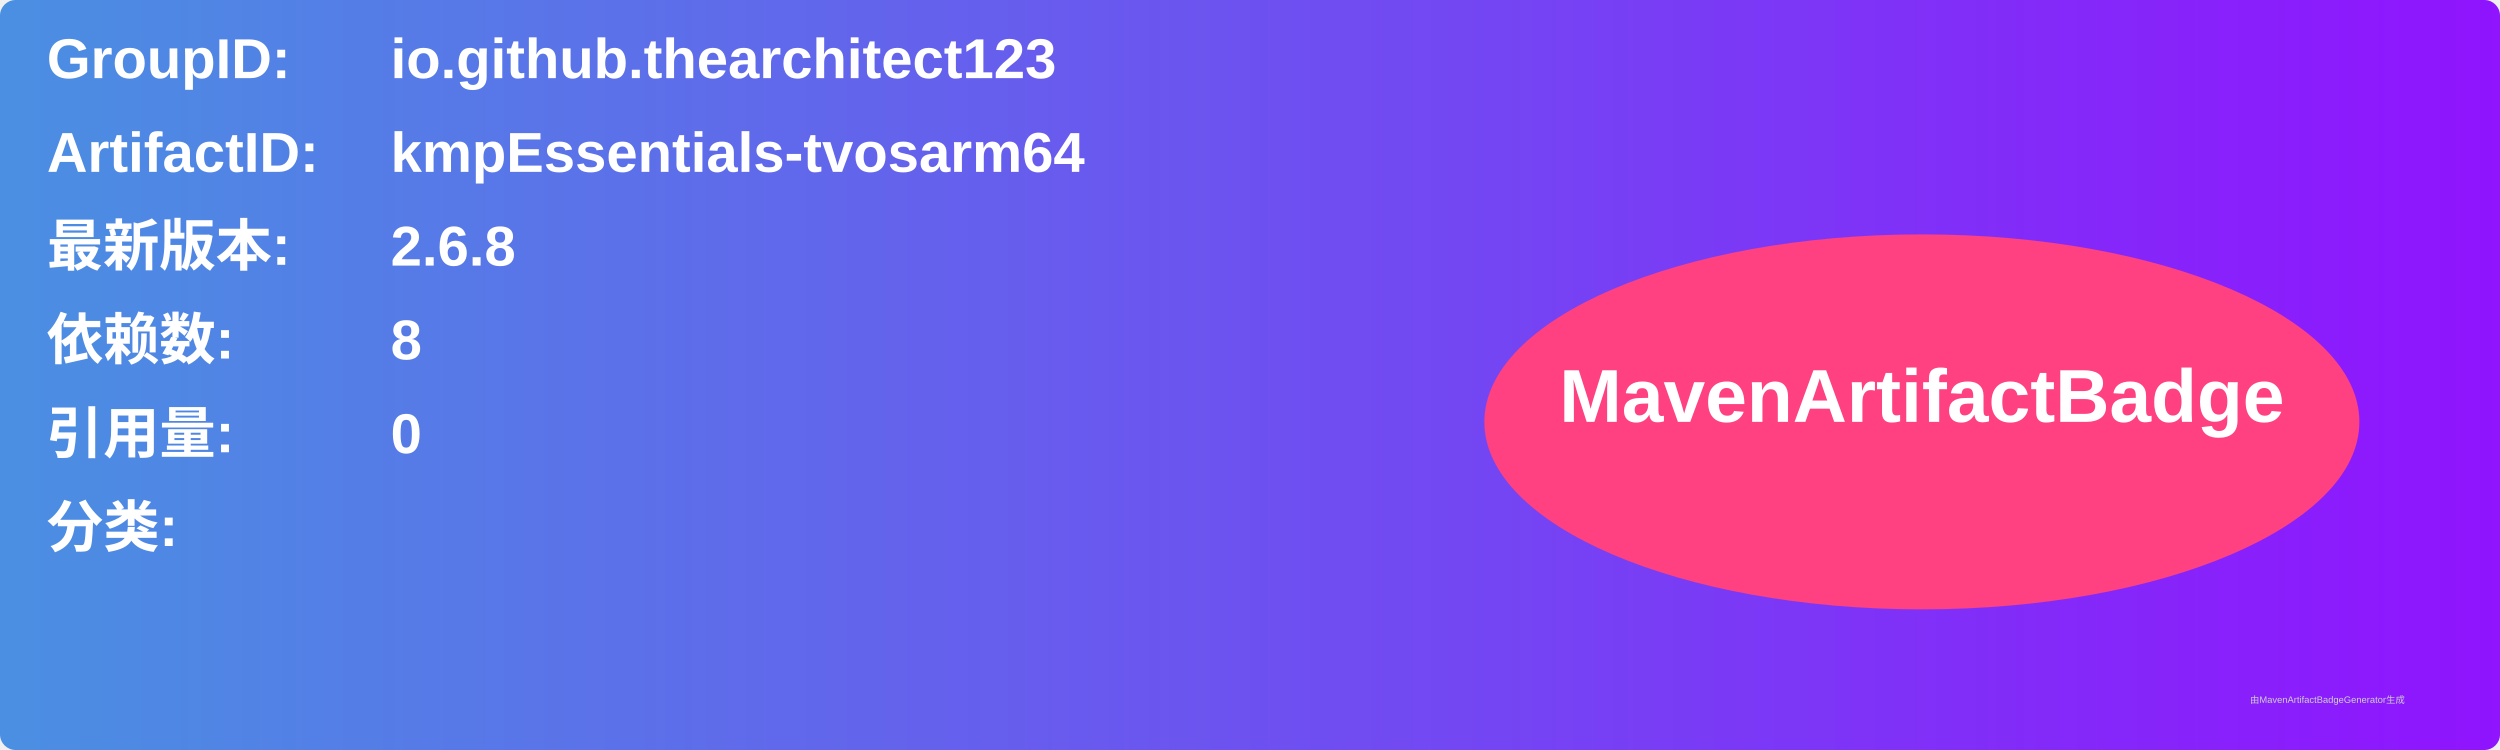
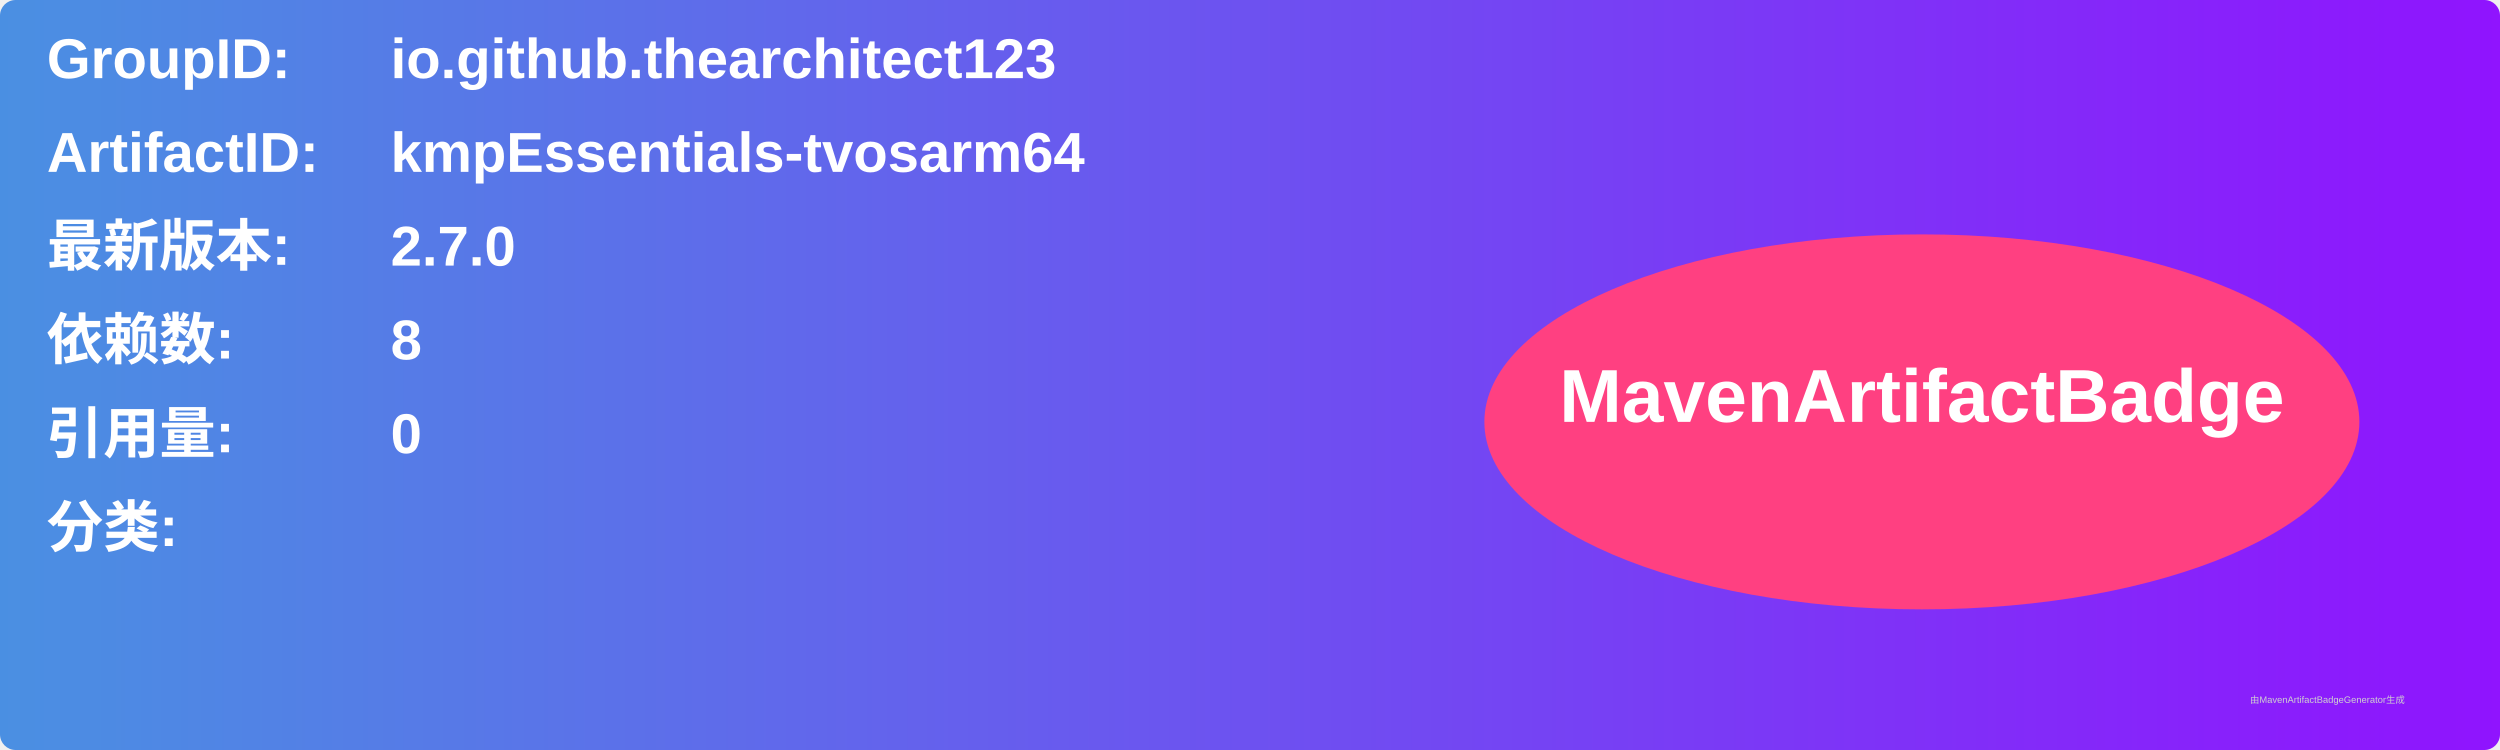
<svg xmlns="http://www.w3.org/2000/svg" width="800" height="240" viewBox="0 0 800 240">
  <linearGradient id="grad" x1="0%" y1="0%" x2="100%" y2="0%">
    <stop offset="0%" stop-color="#4a90e2" />
    <stop offset="100%" stop-color="#9013fe" />
  </linearGradient>
  <rect width="100%" height="100%" rx="5" ry="5" fill="url(#grad)" />
  <g transform="translate(15, 15)">
    <text x="0" y="10" font-family="Arial" font-size="18" fill="white" font-weight="bold" width="260">GroupID:</text>
    <text x="110" y="10" font-family="Arial" font-size="18" fill="white" font-weight="bold" width="460">io.github.thearchitect123</text>
    <text x="0" y="40" font-family="Arial" font-size="18" fill="white" font-weight="bold" width="260">ArtifactID:</text>
    <text x="110" y="40" font-family="Arial" font-size="18" fill="white" font-weight="bold" width="460">kmpEssentials-tvosarm64</text>
    <text x="0" y="70" font-family="Arial" font-size="18" fill="white" font-weight="bold">最新版本:</text>
    <text x="110" y="70" font-family="Arial" font-size="18" fill="white" font-weight="bold">
-       <tspan font-weight="bold">2.6.8</tspan>
+       <tspan font-weight="bold">2.7.0</tspan>
    </text>
    <text x="0" y="100" font-family="Arial" font-size="18" fill="white" font-weight="bold">依赖数: </text>
    <text x="110" y="100" font-family="Arial" font-size="18" fill="white">
      <tspan font-weight="bold">8</tspan>
    </text>
    <text x="0" y="130" font-family="Arial" font-size="18" fill="white" font-weight="bold">引用量: </text>
    <text x="110" y="130" font-family="Arial" font-size="18" fill="white">
      <tspan font-weight="bold">0</tspan>
    </text>
    <text x="0" y="160" font-family="Arial" font-size="18" fill="white" font-weight="bold">分类:</text>
    <text x="10" y="190" font-family="Arial" font-size="10" fill="white">
      <tspan font-weight="bold" />
    </text>
    <ellipse cx="600" cy="120" rx="140" ry="60" fill="#ff4081" />
    <text x="600" y="120" text-anchor="middle" font-family="Arial" font-size="24" fill="white" font-weight="bold">MavenArtifactBadge</text>
  </g>
  <text x="720" y="225" font-family="Arial" font-size="3" fill="#d0d0d0">由MavenArtifactBadgeGenerator生成</text>
</svg>
